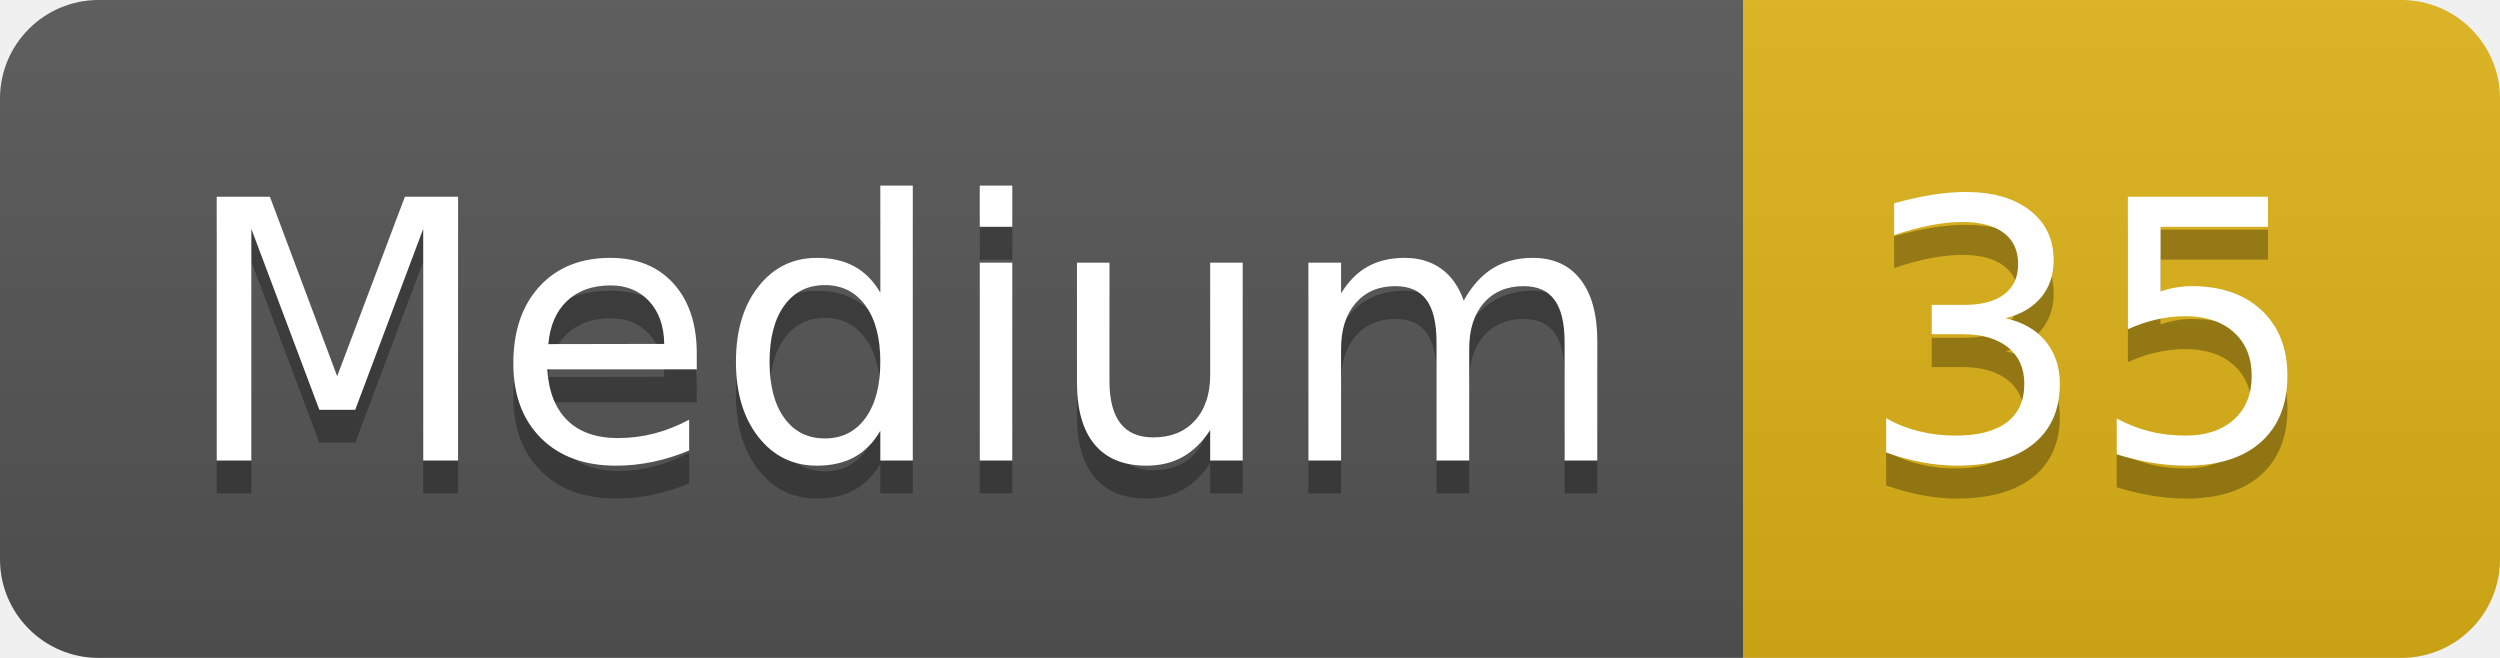
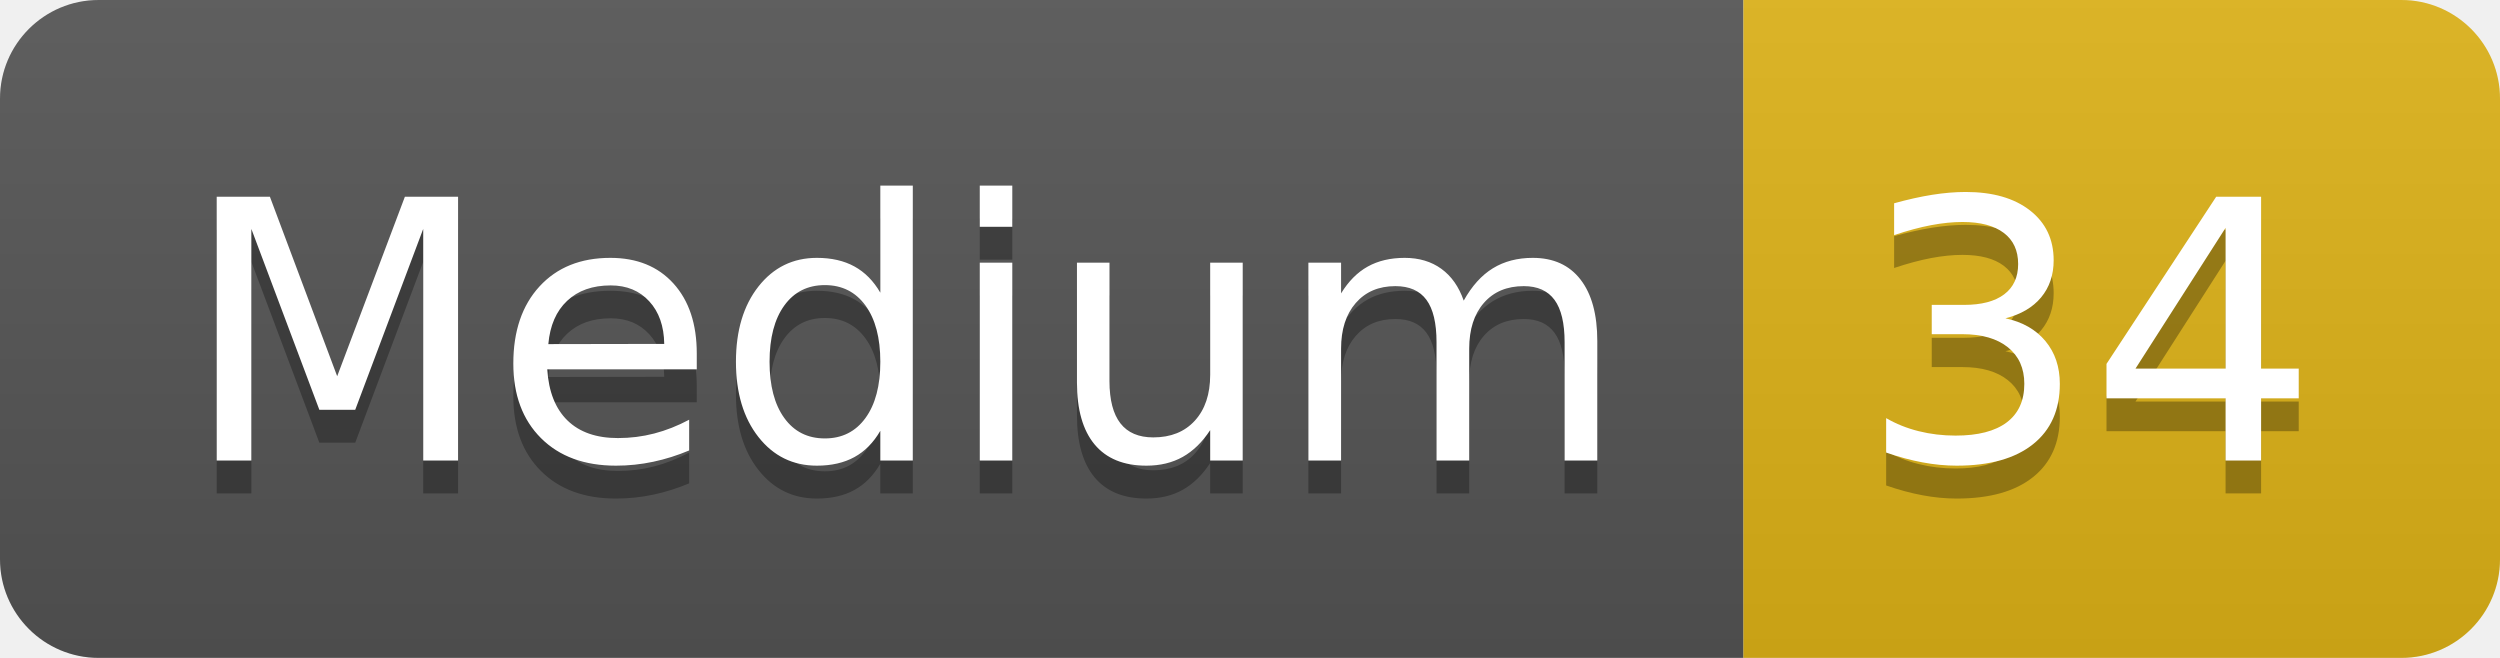
- <svg xmlns="http://www.w3.org/2000/svg" width="76" height="20" role="img" aria-label="Medium: 35">
+ <svg xmlns="http://www.w3.org/2000/svg" width="76" height="20" role="img" aria-label="Medium: 34">
  <linearGradient id="s" x2="0" y2="100%">
    <stop offset="0" stop-color="#bbb" stop-opacity=".1" />
    <stop offset="1" stop-opacity=".1" />
  </linearGradient>
  <clipPath id="r">
    <rect width="76" height="20" rx="3" fill="#fff" />
  </clipPath>
  <g clip-path="url(#r)">
    <rect width="53" height="20" fill="#555" />
    <rect x="53" width="23" height="20" fill="#dfb317" />
    <rect width="76" height="20" fill="url(#s)" />
  </g>
  <g fill="#fff" text-anchor="middle" font-family="Verdana,Geneva,DejaVu Sans,sans-serif" text-rendering="geometricPrecision" font-size="110">
    <text aria-hidden="true" x="275" y="150" fill="#010101" fill-opacity=".3" transform="scale(.1)" textLength="430">Medium</text>
    <text x="275" y="140" transform="scale(.1)" fill="#fff" textLength="430">Medium</text>
-     <text aria-hidden="true" x="635" y="150" fill="#010101" fill-opacity=".3" transform="scale(.1)" textLength="130">35</text>
-     <text x="635" y="140" transform="scale(.1)" fill="#fff" textLength="130">35</text>
+     <text aria-hidden="true" x="635" y="150" fill="#010101" fill-opacity=".3" transform="scale(.1)" textLength="130">34</text>
+     <text x="635" y="140" transform="scale(.1)" fill="#fff" textLength="130">34</text>
  </g>
</svg>
